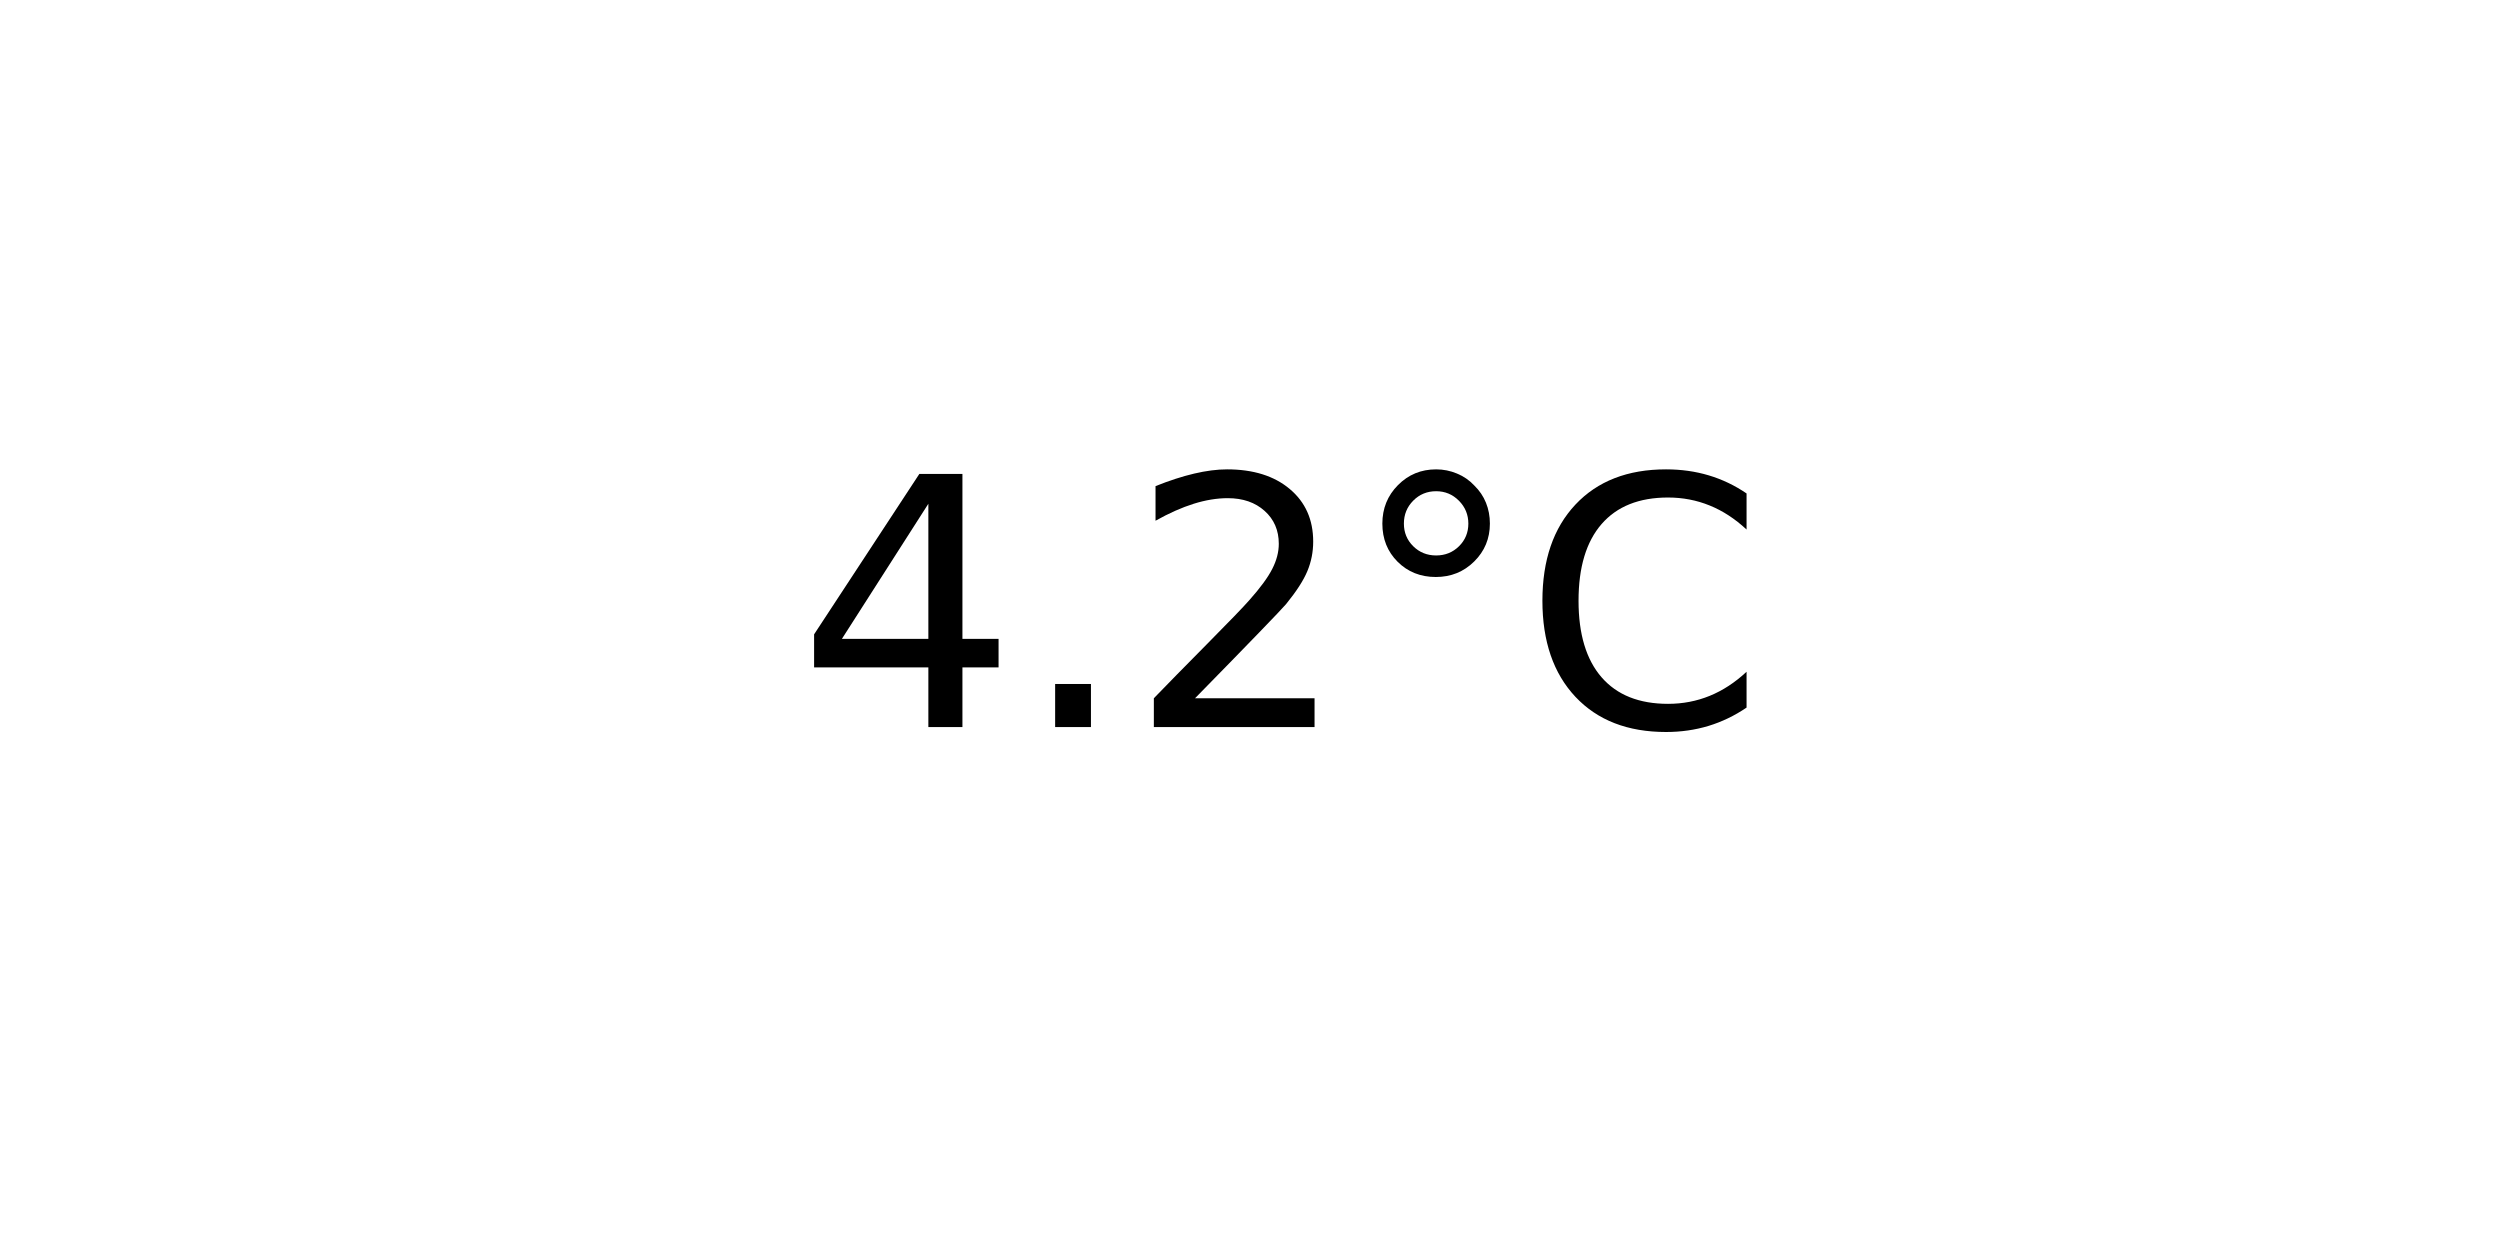
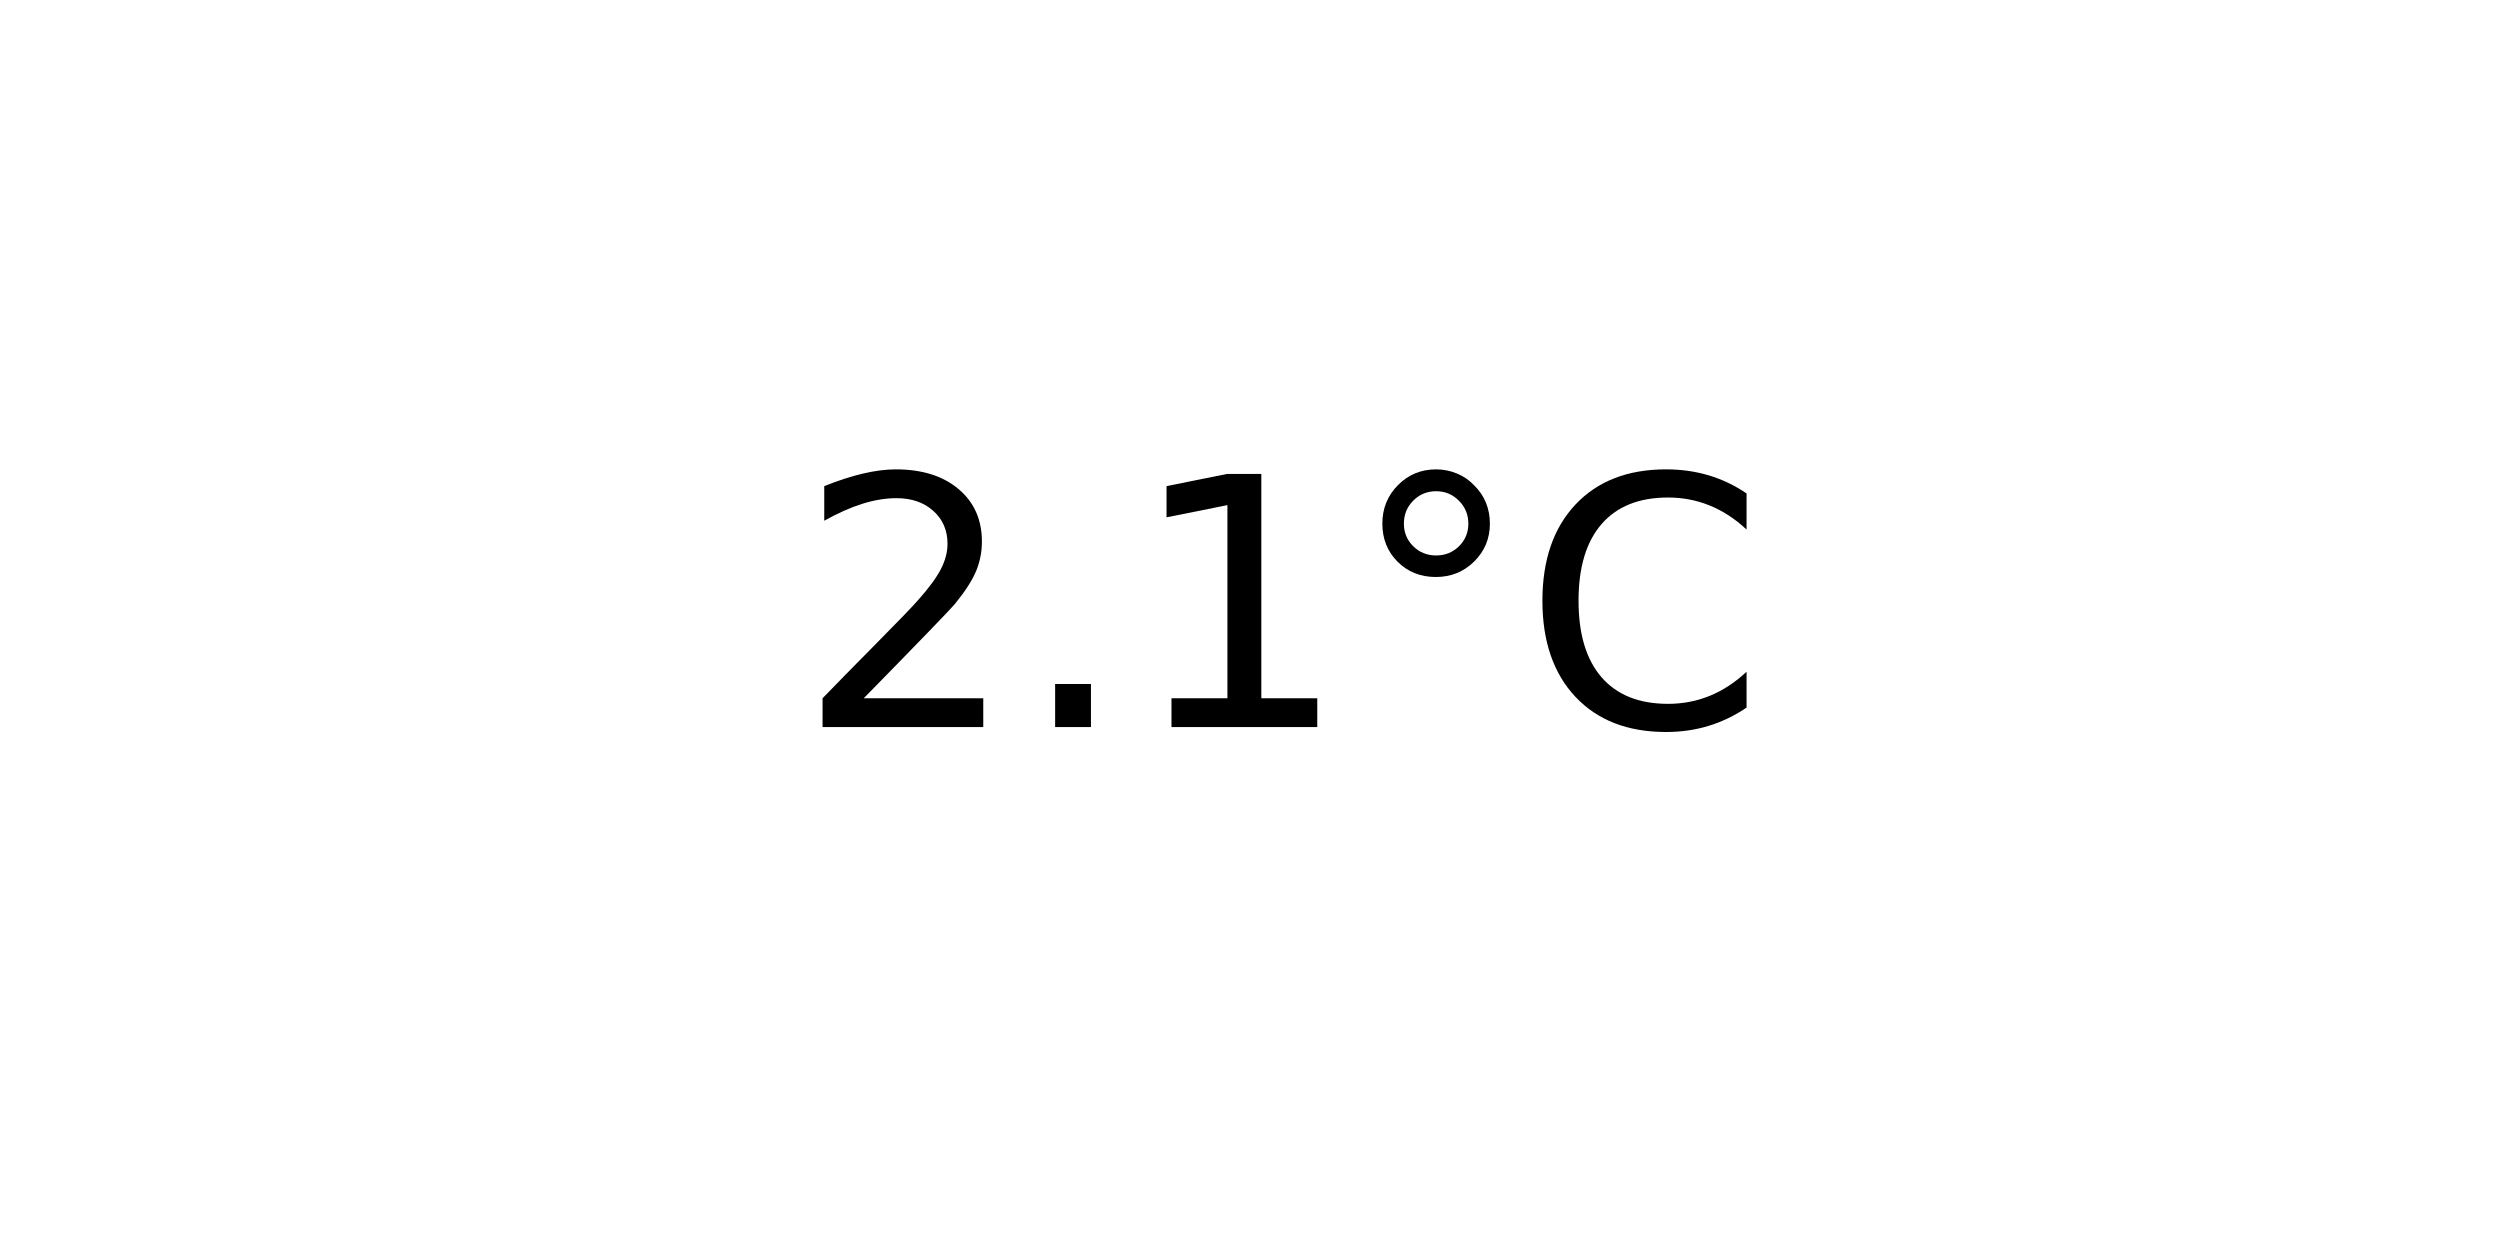
<svg xmlns="http://www.w3.org/2000/svg" xmlns:xlink="http://www.w3.org/1999/xlink" width="72pt" height="36pt" viewBox="0 0 72 36" version="1.1">
  <defs>
    <style type="text/css">*{stroke-linejoin: round; stroke-linecap: butt}</style>
  </defs>
  <g id="figure_1">
    <g id="axes_1">
      <g id="text_1">
        <g transform="translate(22.95703 20.93937) scale(0.1 -0.1)">
          <defs>
-             <path id="DejaVuSans-34" d="M 2419 4116  L 825 1625  L 2419 1625  L 2419 4116  z M 2253 4666  L 3047 4666  L 3047 1625  L 3713 1625  L 3713 1100  L 3047 1100  L 3047 0  L 2419 0  L 2419 1100  L 313 1100  L 313 1709  L 2253 4666  z " transform="scale(0.015625)" />
+             <path id="DejaVuSans-32" d="M 1228 531  L 3431 531  L 3431 0  L 469 0  L 469 531  Q 828 903 1448 1529  Q 2069 2156 2228 2338  Q 2531 2678 2651 2914  Q 2772 3150 2772 3378  Q 2772 3750 2511 3984  Q 2250 4219 1831 4219  Q 1534 4219 1204 4116  Q 875 4013 500 3803  L 500 4441  Q 881 4594 1212 4672  Q 1544 4750 1819 4750  Q 2544 4750 2975 4387  Q 3406 4025 3406 3419  Q 3406 3131 3298 2873  Q 3191 2616 2906 2266  Q 2828 2175 2409 1742  Q 1991 1309 1228 531  z " transform="scale(0.015625)" />
            <path id="DejaVuSans-2e" d="M 684 794  L 1344 794  L 1344 0  L 684 0  L 684 794  z " transform="scale(0.015625)" />
-             <path id="DejaVuSans-32" d="M 1228 531  L 3431 531  L 3431 0  L 469 0  L 469 531  Q 828 903 1448 1529  Q 2069 2156 2228 2338  Q 2531 2678 2651 2914  Q 2772 3150 2772 3378  Q 2772 3750 2511 3984  Q 2250 4219 1831 4219  Q 1534 4219 1204 4116  Q 875 4013 500 3803  L 500 4441  Q 881 4594 1212 4672  Q 1544 4750 1819 4750  Q 2544 4750 2975 4387  Q 3406 4025 3406 3419  Q 3406 3131 3298 2873  Q 3191 2616 2906 2266  Q 2828 2175 2409 1742  Q 1991 1309 1228 531  z " transform="scale(0.015625)" />
+             <path id="DejaVuSans-31" d="M 794 531  L 1825 531  L 1825 4091  L 703 3866  L 703 4441  L 1819 4666  L 2450 4666  L 2450 531  L 3481 531  L 3481 0  L 794 0  L 794 531  z " transform="scale(0.015625)" />
            <path id="DejaVuSans-b0" d="M 1600 4347  Q 1350 4347 1178 4173  Q 1006 4000 1006 3750  Q 1006 3503 1178 3333  Q 1350 3163 1600 3163  Q 1850 3163 2022 3333  Q 2194 3503 2194 3750  Q 2194 3997 2020 4172  Q 1847 4347 1600 4347  z M 1600 4750  Q 1800 4750 1984 4673  Q 2169 4597 2303 4453  Q 2447 4313 2519 4134  Q 2591 3956 2591 3750  Q 2591 3338 2302 3052  Q 2013 2766 1594 2766  Q 1172 2766 890 3047  Q 609 3328 609 3750  Q 609 4169 896 4459  Q 1184 4750 1600 4750  z " transform="scale(0.015625)" />
            <path id="DejaVuSans-43" d="M 4122 4306  L 4122 3641  Q 3803 3938 3442 4084  Q 3081 4231 2675 4231  Q 1875 4231 1450 3742  Q 1025 3253 1025 2328  Q 1025 1406 1450 917  Q 1875 428 2675 428  Q 3081 428 3442 575  Q 3803 722 4122 1019  L 4122 359  Q 3791 134 3420 21  Q 3050 -91 2638 -91  Q 1578 -91 968 557  Q 359 1206 359 2328  Q 359 3453 968 4101  Q 1578 4750 2638 4750  Q 3056 4750 3426 4639  Q 3797 4528 4122 4306  z " transform="scale(0.015625)" />
          </defs>
-           <use xlink:href="#DejaVuSans-34" />
+           <use xlink:href="#DejaVuSans-32" />
          <use xlink:href="#DejaVuSans-2e" x="63.623" />
-           <use xlink:href="#DejaVuSans-32" x="95.41" />
+           <use xlink:href="#DejaVuSans-31" x="95.41" />
          <use xlink:href="#DejaVuSans-b0" x="159.033" />
          <use xlink:href="#DejaVuSans-43" x="209.033" />
        </g>
      </g>
    </g>
  </g>
</svg>
